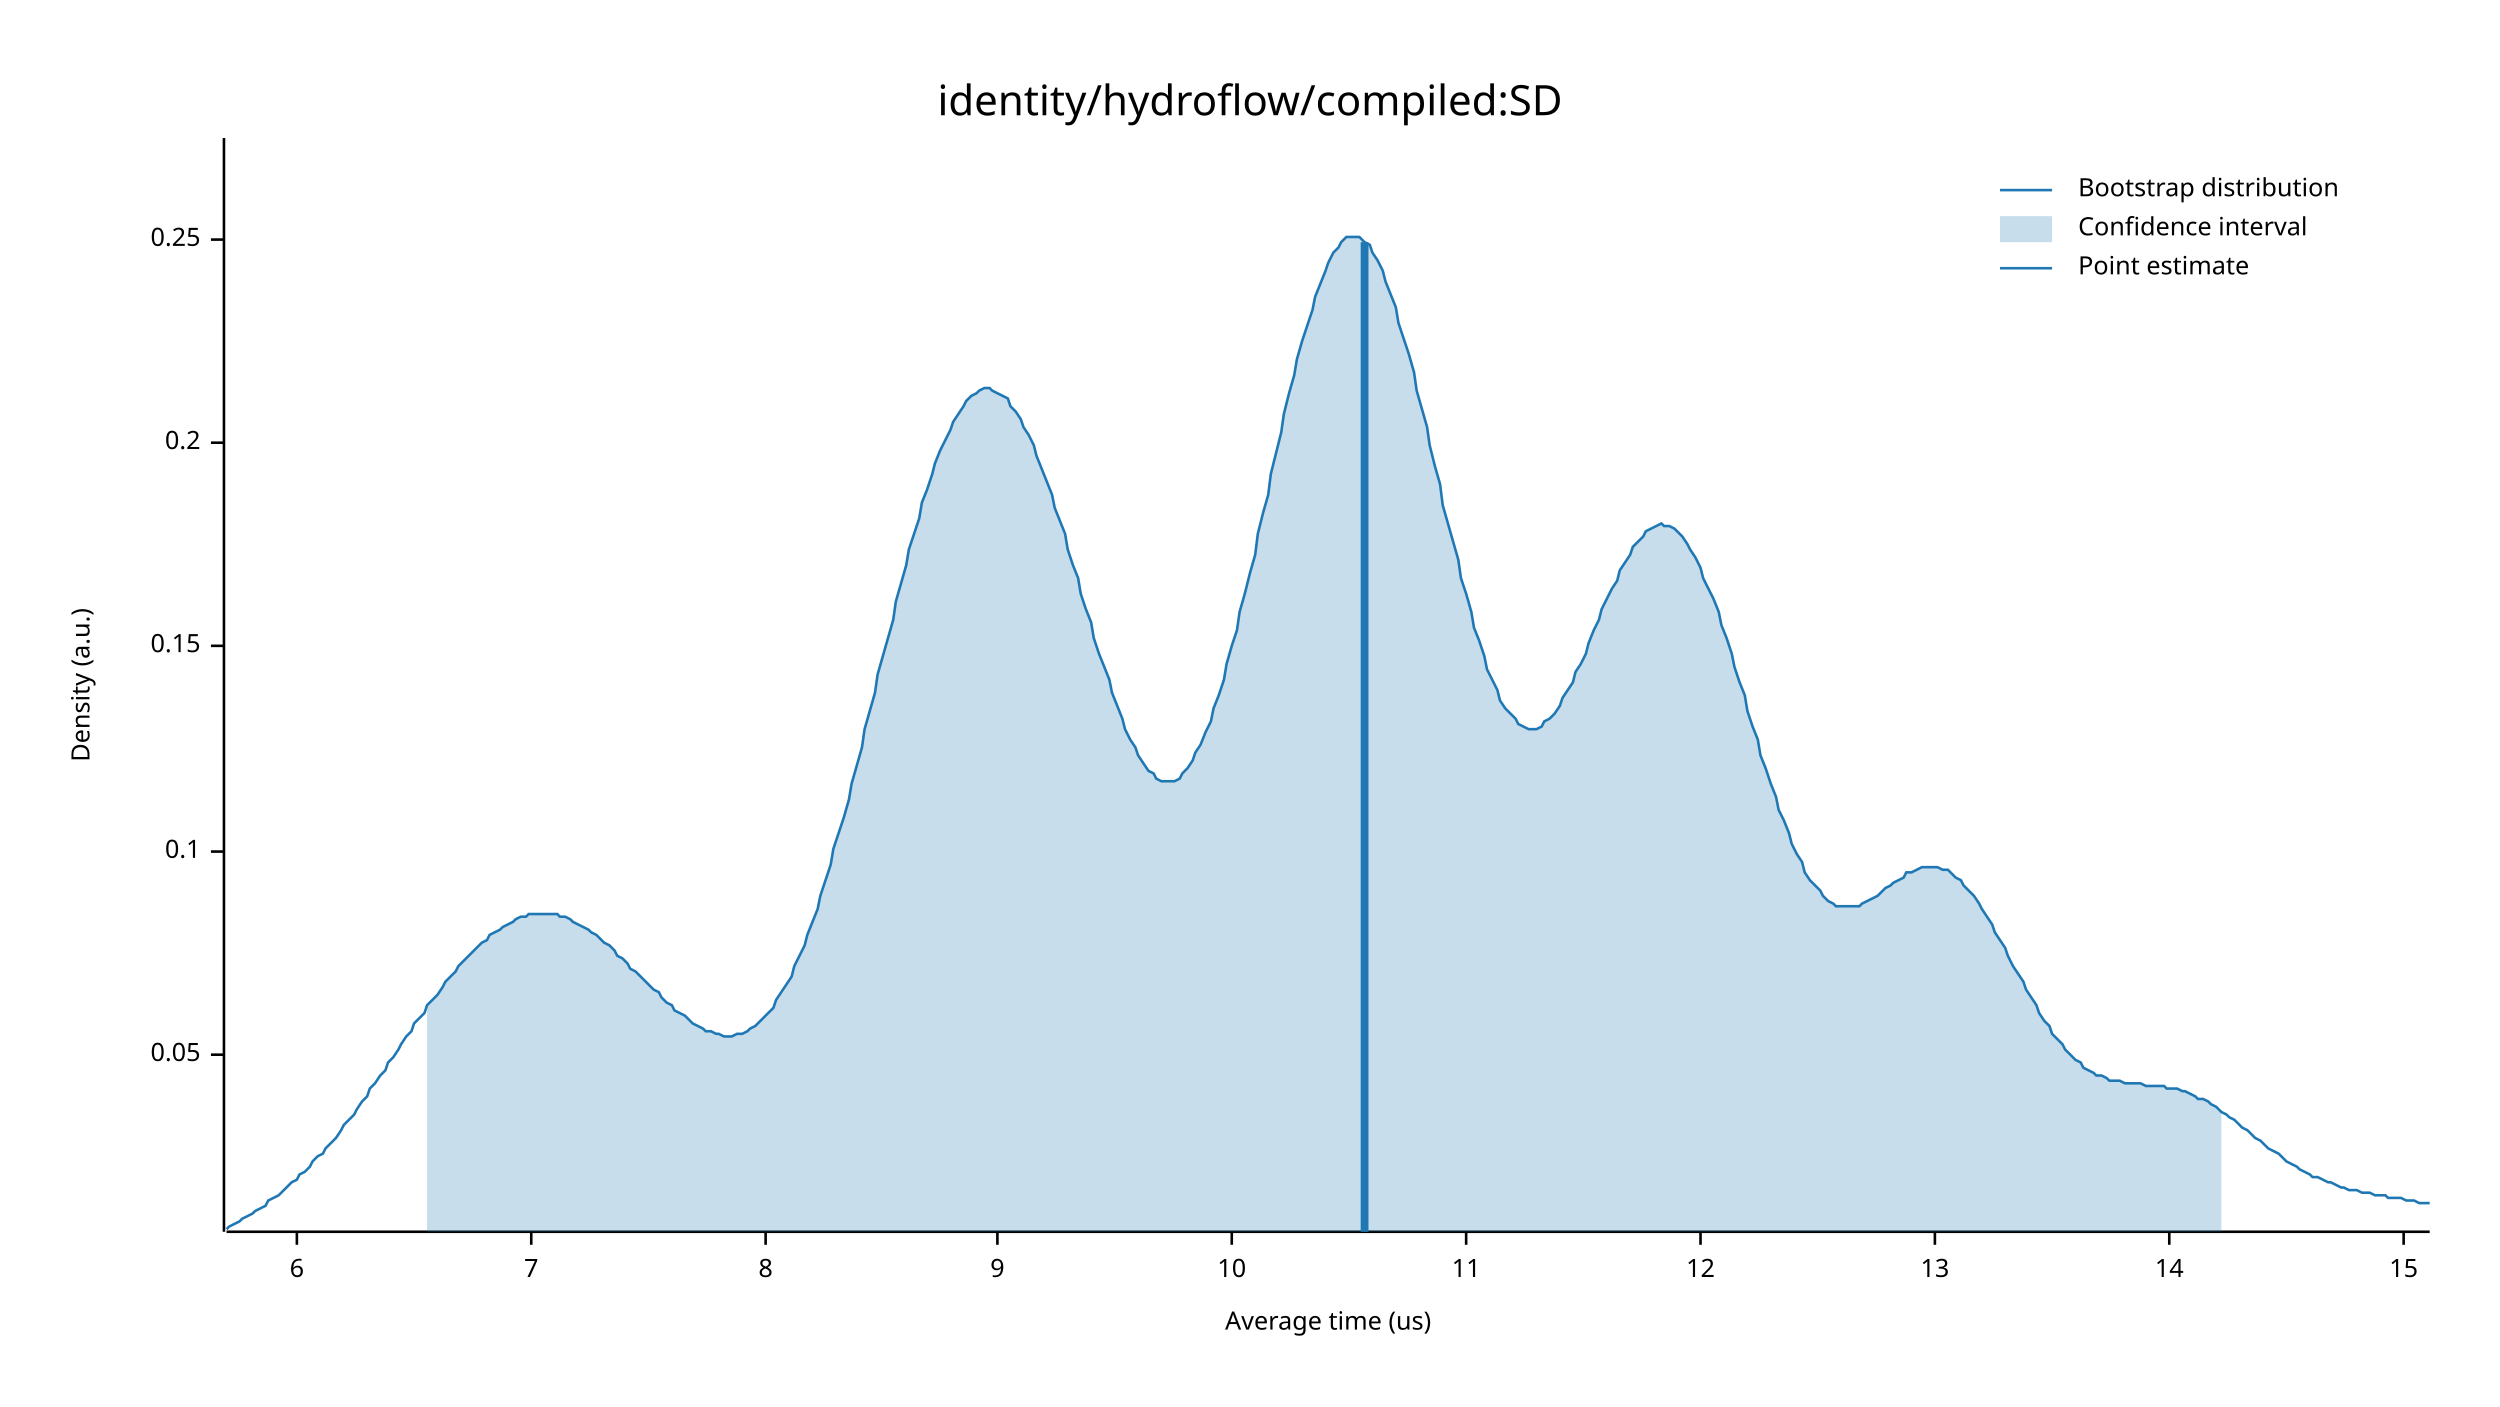
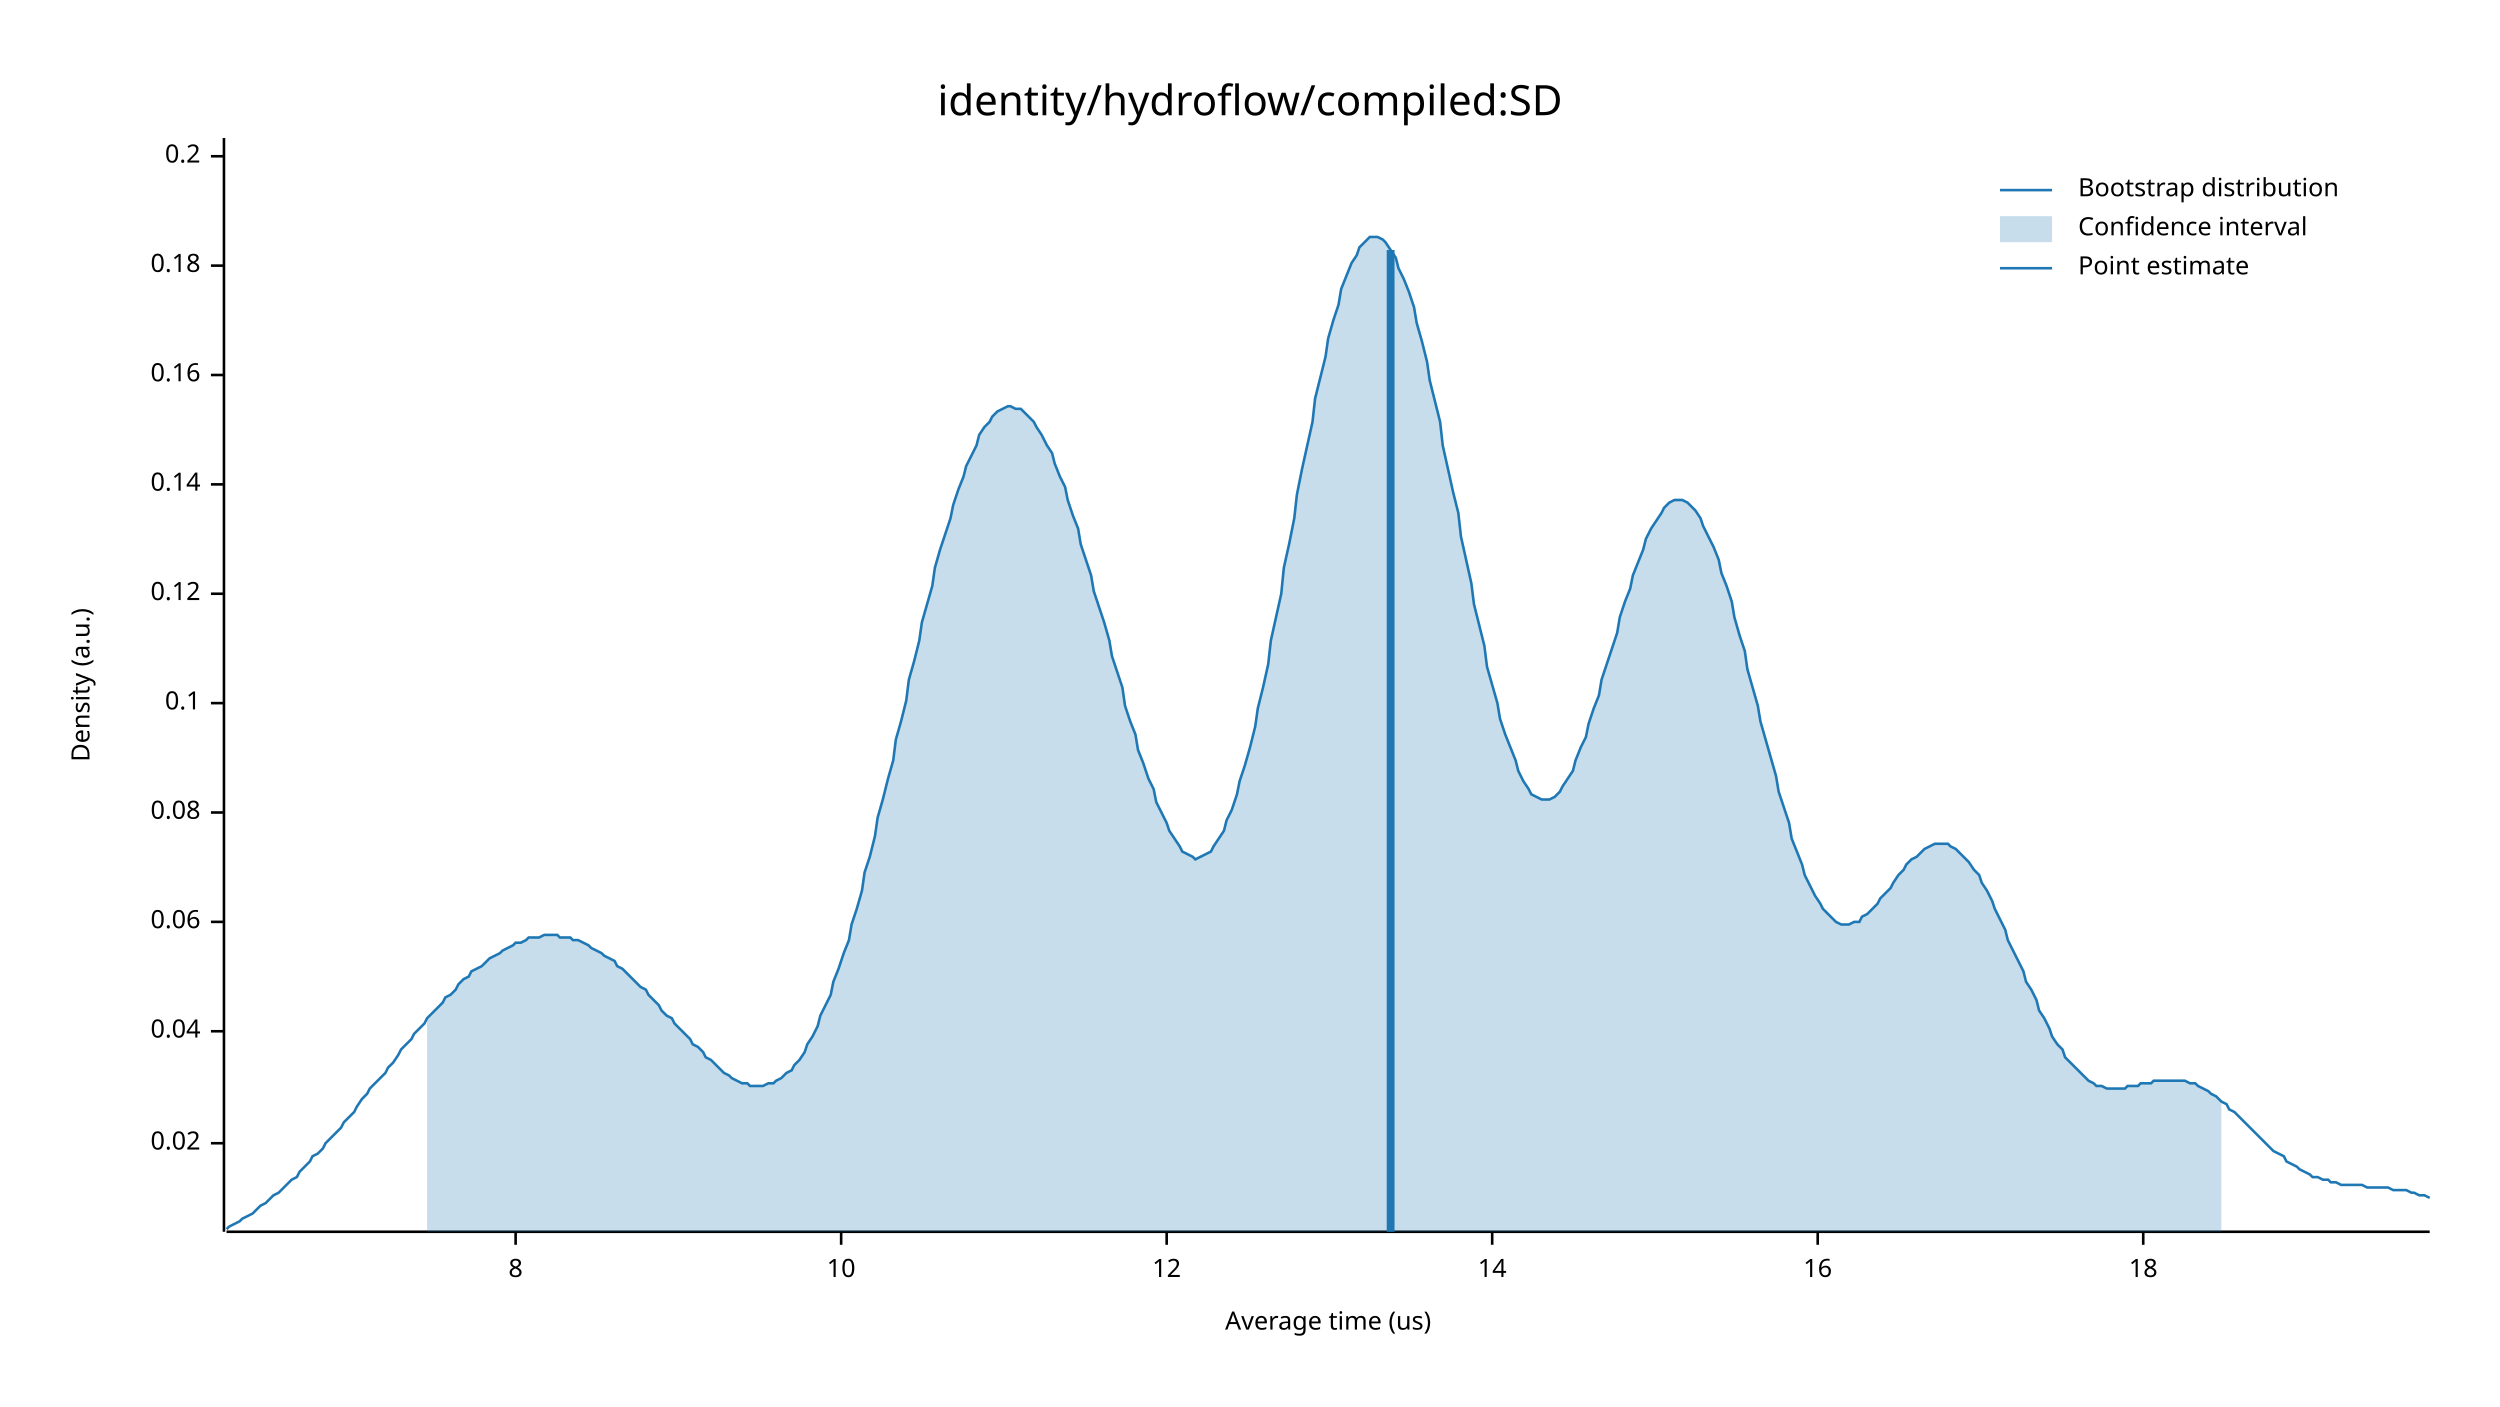
<svg xmlns="http://www.w3.org/2000/svg" width="960" height="540" viewBox="0 0 960 540">
  <text x="480" y="32" dy="0.76em" text-anchor="middle" font-family="sans-serif" font-size="16.129" opacity="1" fill="#000000">
identity/hydroflow/compiled:SD
</text>
  <text x="27" y="263" dy="0.76em" text-anchor="middle" font-family="sans-serif" font-size="9.677" opacity="1" fill="#000000" transform="rotate(270, 27, 263)">
Density (a.u.)
</text>
  <text x="510" y="513" dy="-0.5ex" text-anchor="middle" font-family="sans-serif" font-size="9.677" opacity="1" fill="#000000">
Average time (us)
</text>
  <polyline fill="none" opacity="1" stroke="#000000" stroke-width="1" points="86,53 86,473 " />
-   <text x="77" y="405" dy="0.5ex" text-anchor="end" font-family="sans-serif" font-size="9.677" opacity="1" fill="#000000">
- 0.05
+   <text x="77" y="439" dy="0.5ex" text-anchor="end" font-family="sans-serif" font-size="9.677" opacity="1" fill="#000000">
+ 0.02
</text>
-   <polyline fill="none" opacity="1" stroke="#000000" stroke-width="1" points="81,405 86,405 " />
-   <text x="77" y="327" dy="0.5ex" text-anchor="end" font-family="sans-serif" font-size="9.677" opacity="1" fill="#000000">
+   <polyline fill="none" opacity="1" stroke="#000000" stroke-width="1" points="81,439 86,439 " />
+   <text x="77" y="396" dy="0.5ex" text-anchor="end" font-family="sans-serif" font-size="9.677" opacity="1" fill="#000000">
+ 0.04
+ </text>
+   <polyline fill="none" opacity="1" stroke="#000000" stroke-width="1" points="81,396 86,396 " />
+   <text x="77" y="354" dy="0.5ex" text-anchor="end" font-family="sans-serif" font-size="9.677" opacity="1" fill="#000000">
+ 0.06
+ </text>
+   <polyline fill="none" opacity="1" stroke="#000000" stroke-width="1" points="81,354 86,354 " />
+   <text x="77" y="312" dy="0.5ex" text-anchor="end" font-family="sans-serif" font-size="9.677" opacity="1" fill="#000000">
+ 0.08
+ </text>
+   <polyline fill="none" opacity="1" stroke="#000000" stroke-width="1" points="81,312 86,312 " />
+   <text x="77" y="270" dy="0.5ex" text-anchor="end" font-family="sans-serif" font-size="9.677" opacity="1" fill="#000000">
0.1
</text>
-   <polyline fill="none" opacity="1" stroke="#000000" stroke-width="1" points="81,327 86,327 " />
-   <text x="77" y="248" dy="0.5ex" text-anchor="end" font-family="sans-serif" font-size="9.677" opacity="1" fill="#000000">
- 0.15
+   <polyline fill="none" opacity="1" stroke="#000000" stroke-width="1" points="81,270 86,270 " />
+   <text x="77" y="228" dy="0.5ex" text-anchor="end" font-family="sans-serif" font-size="9.677" opacity="1" fill="#000000">
+ 0.12
</text>
-   <polyline fill="none" opacity="1" stroke="#000000" stroke-width="1" points="81,248 86,248 " />
-   <text x="77" y="170" dy="0.5ex" text-anchor="end" font-family="sans-serif" font-size="9.677" opacity="1" fill="#000000">
+   <polyline fill="none" opacity="1" stroke="#000000" stroke-width="1" points="81,228 86,228 " />
+   <text x="77" y="186" dy="0.5ex" text-anchor="end" font-family="sans-serif" font-size="9.677" opacity="1" fill="#000000">
+ 0.14
+ </text>
+   <polyline fill="none" opacity="1" stroke="#000000" stroke-width="1" points="81,186 86,186 " />
+   <text x="77" y="144" dy="0.5ex" text-anchor="end" font-family="sans-serif" font-size="9.677" opacity="1" fill="#000000">
+ 0.16
+ </text>
+   <polyline fill="none" opacity="1" stroke="#000000" stroke-width="1" points="81,144 86,144 " />
+   <text x="77" y="102" dy="0.5ex" text-anchor="end" font-family="sans-serif" font-size="9.677" opacity="1" fill="#000000">
+ 0.18
+ </text>
+   <polyline fill="none" opacity="1" stroke="#000000" stroke-width="1" points="81,102 86,102 " />
+   <text x="77" y="60" dy="0.5ex" text-anchor="end" font-family="sans-serif" font-size="9.677" opacity="1" fill="#000000">
0.2
</text>
-   <polyline fill="none" opacity="1" stroke="#000000" stroke-width="1" points="81,170 86,170 " />
-   <text x="77" y="92" dy="0.5ex" text-anchor="end" font-family="sans-serif" font-size="9.677" opacity="1" fill="#000000">
- 0.25
- </text>
-   <polyline fill="none" opacity="1" stroke="#000000" stroke-width="1" points="81,92 86,92 " />
+   <polyline fill="none" opacity="1" stroke="#000000" stroke-width="1" points="81,60 86,60 " />
  <polyline fill="none" opacity="1" stroke="#000000" stroke-width="1" points="87,473 933,473 " />
-   <text x="114" y="483" dy="0.76em" text-anchor="middle" font-family="sans-serif" font-size="9.677" opacity="1" fill="#000000">
- 6
- </text>
-   <polyline fill="none" opacity="1" stroke="#000000" stroke-width="1" points="114,473 114,478 " />
-   <text x="204" y="483" dy="0.76em" text-anchor="middle" font-family="sans-serif" font-size="9.677" opacity="1" fill="#000000">
- 7
- </text>
-   <polyline fill="none" opacity="1" stroke="#000000" stroke-width="1" points="204,473 204,478 " />
-   <text x="294" y="483" dy="0.76em" text-anchor="middle" font-family="sans-serif" font-size="9.677" opacity="1" fill="#000000">
+   <text x="198" y="483" dy="0.76em" text-anchor="middle" font-family="sans-serif" font-size="9.677" opacity="1" fill="#000000">
8
</text>
-   <polyline fill="none" opacity="1" stroke="#000000" stroke-width="1" points="294,473 294,478 " />
-   <text x="383" y="483" dy="0.76em" text-anchor="middle" font-family="sans-serif" font-size="9.677" opacity="1" fill="#000000">
- 9
- </text>
-   <polyline fill="none" opacity="1" stroke="#000000" stroke-width="1" points="383,473 383,478 " />
-   <text x="473" y="483" dy="0.76em" text-anchor="middle" font-family="sans-serif" font-size="9.677" opacity="1" fill="#000000">
+   <polyline fill="none" opacity="1" stroke="#000000" stroke-width="1" points="198,473 198,478 " />
+   <text x="323" y="483" dy="0.76em" text-anchor="middle" font-family="sans-serif" font-size="9.677" opacity="1" fill="#000000">
10
</text>
-   <polyline fill="none" opacity="1" stroke="#000000" stroke-width="1" points="473,473 473,478 " />
-   <text x="563" y="483" dy="0.76em" text-anchor="middle" font-family="sans-serif" font-size="9.677" opacity="1" fill="#000000">
- 11
- </text>
-   <polyline fill="none" opacity="1" stroke="#000000" stroke-width="1" points="563,473 563,478 " />
-   <text x="653" y="483" dy="0.76em" text-anchor="middle" font-family="sans-serif" font-size="9.677" opacity="1" fill="#000000">
+   <polyline fill="none" opacity="1" stroke="#000000" stroke-width="1" points="323,473 323,478 " />
+   <text x="448" y="483" dy="0.76em" text-anchor="middle" font-family="sans-serif" font-size="9.677" opacity="1" fill="#000000">
12
</text>
-   <polyline fill="none" opacity="1" stroke="#000000" stroke-width="1" points="653,473 653,478 " />
-   <text x="743" y="483" dy="0.76em" text-anchor="middle" font-family="sans-serif" font-size="9.677" opacity="1" fill="#000000">
- 13
- </text>
-   <polyline fill="none" opacity="1" stroke="#000000" stroke-width="1" points="743,473 743,478 " />
-   <text x="833" y="483" dy="0.76em" text-anchor="middle" font-family="sans-serif" font-size="9.677" opacity="1" fill="#000000">
+   <polyline fill="none" opacity="1" stroke="#000000" stroke-width="1" points="448,473 448,478 " />
+   <text x="573" y="483" dy="0.76em" text-anchor="middle" font-family="sans-serif" font-size="9.677" opacity="1" fill="#000000">
14
</text>
-   <polyline fill="none" opacity="1" stroke="#000000" stroke-width="1" points="833,473 833,478 " />
-   <text x="923" y="483" dy="0.76em" text-anchor="middle" font-family="sans-serif" font-size="9.677" opacity="1" fill="#000000">
- 15
+   <polyline fill="none" opacity="1" stroke="#000000" stroke-width="1" points="573,473 573,478 " />
+   <text x="698" y="483" dy="0.76em" text-anchor="middle" font-family="sans-serif" font-size="9.677" opacity="1" fill="#000000">
+ 16
</text>
-   <polyline fill="none" opacity="1" stroke="#000000" stroke-width="1" points="923,473 923,478 " />
-   <polyline fill="none" opacity="1" stroke="#1F78B4" stroke-width="1" points="87,472 88,471 90,470 92,469 93,468 95,467 97,466 98,465 100,464 102,463 103,461 105,460 107,459 109,457 110,456 112,454 114,453 115,451 117,450 119,448 120,446 122,444 124,443 125,441 127,439 129,437 131,434 132,432 134,430 136,428 137,426 139,423 141,421 142,418 144,416 146,413 148,411 149,408 151,406 153,403 154,401 156,398 158,396 159,393 161,391 163,389 164,386 166,384 168,382 170,379 171,377 173,375 175,373 176,371 178,369 180,367 181,366 183,364 185,362 187,361 188,359 190,358 192,357 193,356 195,355 197,354 198,353 200,352 202,352 203,351 205,351 207,351 209,351 210,351 212,351 214,351 215,352 217,352 219,353 220,354 222,355 224,356 226,357 227,358 229,359 231,361 232,362 234,363 236,365 237,367 239,368 241,370 242,372 244,373 246,375 248,377 249,378 251,380 253,381 254,383 256,385 258,386 259,388 261,389 263,390 265,392 266,393 268,394 270,395 271,396 273,396 275,397 276,397 278,398 280,398 281,398 283,397 285,397 287,396 288,395 290,394 292,392 293,391 295,389 297,387 298,384 300,381 302,378 304,375 305,371 307,367 309,363 310,359 312,354 314,349 315,344 317,338 319,332 320,326 322,320 324,314 326,307 327,301 329,294 331,287 332,280 334,273 336,266 337,259 339,252 341,245 343,238 344,231 346,224 348,217 349,211 351,205 353,199 354,193 356,188 358,182 359,178 361,173 363,169 365,165 366,162 368,159 370,156 371,154 373,152 375,151 376,150 378,149 380,149 381,150 383,151 385,152 387,153 388,156 390,158 392,161 393,164 395,167 397,171 398,175 400,180 402,185 404,190 405,195 407,200 409,205 410,211 412,217 414,222 415,228 417,234 419,239 420,245 422,251 424,256 426,261 427,266 429,271 431,276 432,280 434,284 436,287 437,290 439,293 441,296 443,297 444,299 446,300 448,300 449,300 451,300 453,299 454,297 456,295 458,292 459,289 461,286 463,281 465,277 466,272 468,267 470,261 471,255 473,248 475,242 476,235 478,228 480,220 482,213 483,205 485,197 487,190 488,182 490,174 492,166 493,159 495,151 497,144 498,138 500,131 502,125 504,119 505,114 507,109 509,104 510,101 512,97 514,95 515,93 517,91 519,91 521,91 522,91 524,93 526,94 527,97 529,100 531,104 532,108 534,113 536,118 537,124 539,130 541,136 543,143 544,150 546,157 548,164 549,171 551,179 553,186 554,194 556,201 558,208 560,215 561,222 563,228 565,235 566,241 568,246 570,252 571,257 573,261 575,265 576,269 578,272 580,274 582,276 583,278 585,279 587,280 588,280 590,280 592,279 593,277 595,276 597,274 599,271 600,268 602,265 604,262 605,258 607,255 609,251 610,247 612,242 614,238 615,234 617,230 619,226 621,223 622,219 624,216 626,213 627,210 629,208 631,206 632,204 634,203 636,202 638,201 639,202 641,202 643,203 644,204 646,206 648,209 649,211 651,214 653,218 654,222 656,226 658,230 660,235 661,240 663,245 665,251 666,256 668,262 670,267 671,273 673,279 675,284 676,290 678,295 680,301 682,306 683,311 685,315 687,320 688,324 690,328 692,331 693,335 695,338 697,340 699,342 700,344 702,346 704,347 705,348 707,348 709,348 710,348 712,348 714,348 715,347 717,346 719,345 721,344 722,343 724,341 726,340 727,339 729,338 731,337 732,335 734,335 736,334 738,333 739,333 741,333 743,333 744,333 746,334 748,334 749,335 751,337 753,338 754,340 756,342 758,344 760,347 761,349 763,352 765,355 766,358 768,361 770,364 771,367 773,371 775,374 777,377 778,380 780,383 782,386 783,389 785,392 787,394 788,397 790,399 792,401 793,403 795,405 797,407 799,408 800,410 802,411 804,412 805,413 807,413 809,414 810,415 812,415 814,415 816,416 817,416 819,416 821,416 822,416 824,417 826,417 827,417 829,417 831,417 832,418 834,418 836,418 838,419 839,419 841,420 843,421 844,422 846,422 848,423 849,424 851,425 853,427 855,428 856,429 858,430 860,432 861,433 863,434 865,436 866,437 868,438 870,440 871,441 873,442 875,443 877,445 878,446 880,447 882,448 883,449 885,450 887,451 888,452 890,452 892,453 894,454 895,454 897,455 899,456 900,456 902,457 904,457 905,457 907,458 909,458 910,458 912,459 914,459 916,459 917,460 919,460 921,460 922,460 924,461 926,461 927,461 929,462 931,462 933,462 " />
-   <polygon opacity="0.25" fill="#1F78B4" points="164,386 166,384 168,382 170,379 171,377 173,375 175,373 176,371 178,369 180,367 181,366 183,364 185,362 187,361 188,359 190,358 192,357 193,356 195,355 197,354 198,353 200,352 202,352 203,351 205,351 207,351 209,351 210,351 212,351 214,351 215,352 217,352 219,353 220,354 222,355 224,356 226,357 227,358 229,359 231,361 232,362 234,363 236,365 237,367 239,368 241,370 242,372 244,373 246,375 248,377 249,378 251,380 253,381 254,383 256,385 258,386 259,388 261,389 263,390 265,392 266,393 268,394 270,395 271,396 273,396 275,397 276,397 278,398 280,398 281,398 283,397 285,397 287,396 288,395 290,394 292,392 293,391 295,389 297,387 298,384 300,381 302,378 304,375 305,371 307,367 309,363 310,359 312,354 314,349 315,344 317,338 319,332 320,326 322,320 324,314 326,307 327,301 329,294 331,287 332,280 334,273 336,266 337,259 339,252 341,245 343,238 344,231 346,224 348,217 349,211 351,205 353,199 354,193 356,188 358,182 359,178 361,173 363,169 365,165 366,162 368,159 370,156 371,154 373,152 375,151 376,150 378,149 380,149 381,150 383,151 385,152 387,153 388,156 390,158 392,161 393,164 395,167 397,171 398,175 400,180 402,185 404,190 405,195 407,200 409,205 410,211 412,217 414,222 415,228 417,234 419,239 420,245 422,251 424,256 426,261 427,266 429,271 431,276 432,280 434,284 436,287 437,290 439,293 441,296 443,297 444,299 446,300 448,300 449,300 451,300 453,299 454,297 456,295 458,292 459,289 461,286 463,281 465,277 466,272 468,267 470,261 471,255 473,248 475,242 476,235 478,228 480,220 482,213 483,205 485,197 487,190 488,182 490,174 492,166 493,159 495,151 497,144 498,138 500,131 502,125 504,119 505,114 507,109 509,104 510,101 512,97 514,95 515,93 517,91 519,91 521,91 522,91 524,93 526,94 527,97 529,100 531,104 532,108 534,113 536,118 537,124 539,130 541,136 543,143 544,150 546,157 548,164 549,171 551,179 553,186 554,194 556,201 558,208 560,215 561,222 563,228 565,235 566,241 568,246 570,252 571,257 573,261 575,265 576,269 578,272 580,274 582,276 583,278 585,279 587,280 588,280 590,280 592,279 593,277 595,276 597,274 599,271 600,268 602,265 604,262 605,258 607,255 609,251 610,247 612,242 614,238 615,234 617,230 619,226 621,223 622,219 624,216 626,213 627,210 629,208 631,206 632,204 634,203 636,202 638,201 639,202 641,202 643,203 644,204 646,206 648,209 649,211 651,214 653,218 654,222 656,226 658,230 660,235 661,240 663,245 665,251 666,256 668,262 670,267 671,273 673,279 675,284 676,290 678,295 680,301 682,306 683,311 685,315 687,320 688,324 690,328 692,331 693,335 695,338 697,340 699,342 700,344 702,346 704,347 705,348 707,348 709,348 710,348 712,348 714,348 715,347 717,346 719,345 721,344 722,343 724,341 726,340 727,339 729,338 731,337 732,335 734,335 736,334 738,333 739,333 741,333 743,333 744,333 746,334 748,334 749,335 751,337 753,338 754,340 756,342 758,344 760,347 761,349 763,352 765,355 766,358 768,361 770,364 771,367 773,371 775,374 777,377 778,380 780,383 782,386 783,389 785,392 787,394 788,397 790,399 792,401 793,403 795,405 797,407 799,408 800,410 802,411 804,412 805,413 807,413 809,414 810,415 812,415 814,415 816,416 817,416 819,416 821,416 822,416 824,417 826,417 827,417 829,417 831,417 832,418 834,418 836,418 838,419 839,419 841,420 843,421 844,422 846,422 848,423 849,424 851,425 853,427 853,473 164,473 " />
-   <polyline fill="none" opacity="1" stroke="#1F78B4" stroke-width="3" points="524,473 524,93 " />
+   <polyline fill="none" opacity="1" stroke="#000000" stroke-width="1" points="698,473 698,478 " />
+   <text x="823" y="483" dy="0.76em" text-anchor="middle" font-family="sans-serif" font-size="9.677" opacity="1" fill="#000000">
+ 18
+ </text>
+   <polyline fill="none" opacity="1" stroke="#000000" stroke-width="1" points="823,473 823,478 " />
+   <polyline fill="none" opacity="1" stroke="#1F78B4" stroke-width="1" points="87,472 88,471 90,470 92,469 93,468 95,467 97,466 98,465 100,463 102,462 103,461 105,459 107,458 109,456 110,455 112,453 114,452 115,450 117,448 119,446 120,444 122,443 124,441 125,439 127,437 129,435 131,433 132,431 134,429 136,427 137,425 139,422 141,420 142,418 144,416 146,414 148,412 149,410 151,408 153,405 154,403 156,401 158,399 159,397 161,395 163,393 164,391 166,389 168,387 170,385 171,383 173,382 175,380 176,378 178,376 180,375 181,373 183,372 185,371 187,369 188,368 190,367 192,366 193,365 195,364 197,363 198,362 200,362 202,361 203,360 205,360 207,360 209,359 210,359 212,359 214,359 215,360 217,360 219,360 220,361 222,361 224,362 226,363 227,364 229,365 231,366 232,367 234,368 236,369 237,371 239,372 241,374 242,375 244,377 246,379 248,380 249,382 251,384 253,386 254,388 256,390 258,391 259,393 261,395 263,397 265,399 266,401 268,402 270,404 271,406 273,407 275,409 276,410 278,412 280,413 281,414 283,415 285,416 287,416 288,417 290,417 292,417 293,417 295,416 297,416 298,415 300,414 302,412 304,411 305,409 307,407 309,404 310,401 312,398 314,394 315,390 317,386 319,382 320,377 322,372 324,366 326,361 327,355 329,349 331,342 332,335 334,329 336,321 337,314 339,307 341,299 343,292 344,284 346,277 348,269 349,261 351,254 353,246 354,239 356,232 358,225 359,218 361,211 363,205 365,199 366,194 368,188 370,183 371,179 373,175 375,171 376,167 378,164 380,162 381,160 383,158 385,157 387,156 388,156 390,157 392,157 393,158 395,160 397,162 398,164 400,167 402,171 404,174 405,178 407,183 409,187 410,192 412,198 414,203 415,209 417,215 419,221 420,227 422,233 424,239 426,246 427,252 429,258 431,264 432,271 434,277 436,282 437,288 439,293 441,299 443,303 444,308 446,312 448,316 449,319 451,322 453,325 454,327 456,328 458,329 459,330 461,329 463,328 465,327 466,325 468,322 470,319 471,315 473,311 475,305 476,300 478,294 480,287 482,279 483,272 485,264 487,255 488,246 490,237 492,228 493,218 495,209 497,199 498,190 500,180 502,171 504,162 505,153 507,145 509,137 510,130 512,123 514,117 515,111 517,106 519,101 521,98 522,95 524,93 526,91 527,91 529,91 531,92 532,93 534,96 536,99 537,103 539,107 541,112 543,118 544,124 546,131 548,139 549,146 551,154 553,162 554,171 556,180 558,189 560,197 561,206 563,215 565,224 566,232 568,240 570,248 571,256 573,263 575,270 576,276 578,282 580,287 582,292 583,296 585,300 587,303 588,305 590,306 592,307 593,307 595,307 597,306 599,304 600,302 602,299 604,296 605,292 607,287 609,283 610,278 612,272 614,267 615,261 617,255 619,249 621,243 622,237 624,231 626,226 627,221 629,216 631,211 632,207 634,203 636,200 638,197 639,195 641,193 643,192 644,192 646,192 648,193 649,194 651,196 653,199 654,202 656,206 658,210 660,215 661,220 663,225 665,231 666,237 668,244 670,250 671,257 673,264 675,271 676,277 678,284 680,291 682,298 683,304 685,310 687,316 688,322 690,327 692,332 693,336 695,340 697,344 699,347 700,349 702,351 704,353 705,354 707,355 709,355 710,355 712,354 714,354 715,352 717,351 719,349 721,347 722,345 724,343 726,341 727,339 729,336 731,334 732,332 734,330 736,329 738,327 739,326 741,325 743,324 744,324 746,324 748,324 749,325 751,326 753,328 754,329 756,331 758,334 760,336 761,339 763,342 765,346 766,349 768,353 770,357 771,361 773,365 775,369 777,373 778,377 780,380 782,384 783,388 785,391 787,395 788,398 790,401 792,403 793,406 795,408 797,410 799,412 800,413 802,415 804,416 805,417 807,417 809,418 810,418 812,418 814,418 816,418 817,417 819,417 821,417 822,416 824,416 826,416 827,415 829,415 831,415 832,415 834,415 836,415 838,415 839,415 841,416 843,416 844,417 846,418 848,419 849,420 851,421 853,423 855,424 856,426 858,427 860,429 861,430 863,432 865,434 866,435 868,437 870,439 871,440 873,442 875,443 877,444 878,446 880,447 882,448 883,449 885,450 887,451 888,452 890,452 892,453 894,453 895,454 897,454 899,455 900,455 902,455 904,455 905,455 907,455 909,456 910,456 912,456 914,456 916,456 917,456 919,457 921,457 922,457 924,457 926,458 927,458 929,459 931,459 933,460 " />
+   <polygon opacity="0.25" fill="#1F78B4" points="164,391 166,389 168,387 170,385 171,383 173,382 175,380 176,378 178,376 180,375 181,373 183,372 185,371 187,369 188,368 190,367 192,366 193,365 195,364 197,363 198,362 200,362 202,361 203,360 205,360 207,360 209,359 210,359 212,359 214,359 215,360 217,360 219,360 220,361 222,361 224,362 226,363 227,364 229,365 231,366 232,367 234,368 236,369 237,371 239,372 241,374 242,375 244,377 246,379 248,380 249,382 251,384 253,386 254,388 256,390 258,391 259,393 261,395 263,397 265,399 266,401 268,402 270,404 271,406 273,407 275,409 276,410 278,412 280,413 281,414 283,415 285,416 287,416 288,417 290,417 292,417 293,417 295,416 297,416 298,415 300,414 302,412 304,411 305,409 307,407 309,404 310,401 312,398 314,394 315,390 317,386 319,382 320,377 322,372 324,366 326,361 327,355 329,349 331,342 332,335 334,329 336,321 337,314 339,307 341,299 343,292 344,284 346,277 348,269 349,261 351,254 353,246 354,239 356,232 358,225 359,218 361,211 363,205 365,199 366,194 368,188 370,183 371,179 373,175 375,171 376,167 378,164 380,162 381,160 383,158 385,157 387,156 388,156 390,157 392,157 393,158 395,160 397,162 398,164 400,167 402,171 404,174 405,178 407,183 409,187 410,192 412,198 414,203 415,209 417,215 419,221 420,227 422,233 424,239 426,246 427,252 429,258 431,264 432,271 434,277 436,282 437,288 439,293 441,299 443,303 444,308 446,312 448,316 449,319 451,322 453,325 454,327 456,328 458,329 459,330 461,329 463,328 465,327 466,325 468,322 470,319 471,315 473,311 475,305 476,300 478,294 480,287 482,279 483,272 485,264 487,255 488,246 490,237 492,228 493,218 495,209 497,199 498,190 500,180 502,171 504,162 505,153 507,145 509,137 510,130 512,123 514,117 515,111 517,106 519,101 521,98 522,95 524,93 526,91 527,91 529,91 531,92 532,93 534,96 536,99 537,103 539,107 541,112 543,118 544,124 546,131 548,139 549,146 551,154 553,162 554,171 556,180 558,189 560,197 561,206 563,215 565,224 566,232 568,240 570,248 571,256 573,263 575,270 576,276 578,282 580,287 582,292 583,296 585,300 587,303 588,305 590,306 592,307 593,307 595,307 597,306 599,304 600,302 602,299 604,296 605,292 607,287 609,283 610,278 612,272 614,267 615,261 617,255 619,249 621,243 622,237 624,231 626,226 627,221 629,216 631,211 632,207 634,203 636,200 638,197 639,195 641,193 643,192 644,192 646,192 648,193 649,194 651,196 653,199 654,202 656,206 658,210 660,215 661,220 663,225 665,231 666,237 668,244 670,250 671,257 673,264 675,271 676,277 678,284 680,291 682,298 683,304 685,310 687,316 688,322 690,327 692,332 693,336 695,340 697,344 699,347 700,349 702,351 704,353 705,354 707,355 709,355 710,355 712,354 714,354 715,352 717,351 719,349 721,347 722,345 724,343 726,341 727,339 729,336 731,334 732,332 734,330 736,329 738,327 739,326 741,325 743,324 744,324 746,324 748,324 749,325 751,326 753,328 754,329 756,331 758,334 760,336 761,339 763,342 765,346 766,349 768,353 770,357 771,361 773,365 775,369 777,373 778,377 780,380 782,384 783,388 785,391 787,395 788,398 790,401 792,403 793,406 795,408 797,410 799,412 800,413 802,415 804,416 805,417 807,417 809,418 810,418 812,418 814,418 816,418 817,417 819,417 821,417 822,416 824,416 826,416 827,415 829,415 831,415 832,415 834,415 836,415 838,415 839,415 841,416 843,416 844,417 846,418 848,419 849,420 851,421 853,423 853,473 164,473 " />
+   <polyline fill="none" opacity="1" stroke="#1F78B4" stroke-width="3" points="534,473 534,96 " />
  <text x="798" y="68" dy="0.76em" text-anchor="start" font-family="sans-serif" font-size="9.677" opacity="1" fill="#000000">
Bootstrap distribution
</text>
  <text x="798" y="83" dy="0.76em" text-anchor="start" font-family="sans-serif" font-size="9.677" opacity="1" fill="#000000">
Confidence interval
</text>
  <text x="798" y="98" dy="0.76em" text-anchor="start" font-family="sans-serif" font-size="9.677" opacity="1" fill="#000000">
Point estimate
</text>
  <polyline fill="none" opacity="1" stroke="#1F78B4" stroke-width="1" points="768,73 788,73 " />
  <rect x="768" y="83" width="20" height="10" opacity="0.25" fill="#1F78B4" stroke="none" />
  <polyline fill="none" opacity="1" stroke="#1F78B4" stroke-width="1" points="768,103 788,103 " />
</svg>
